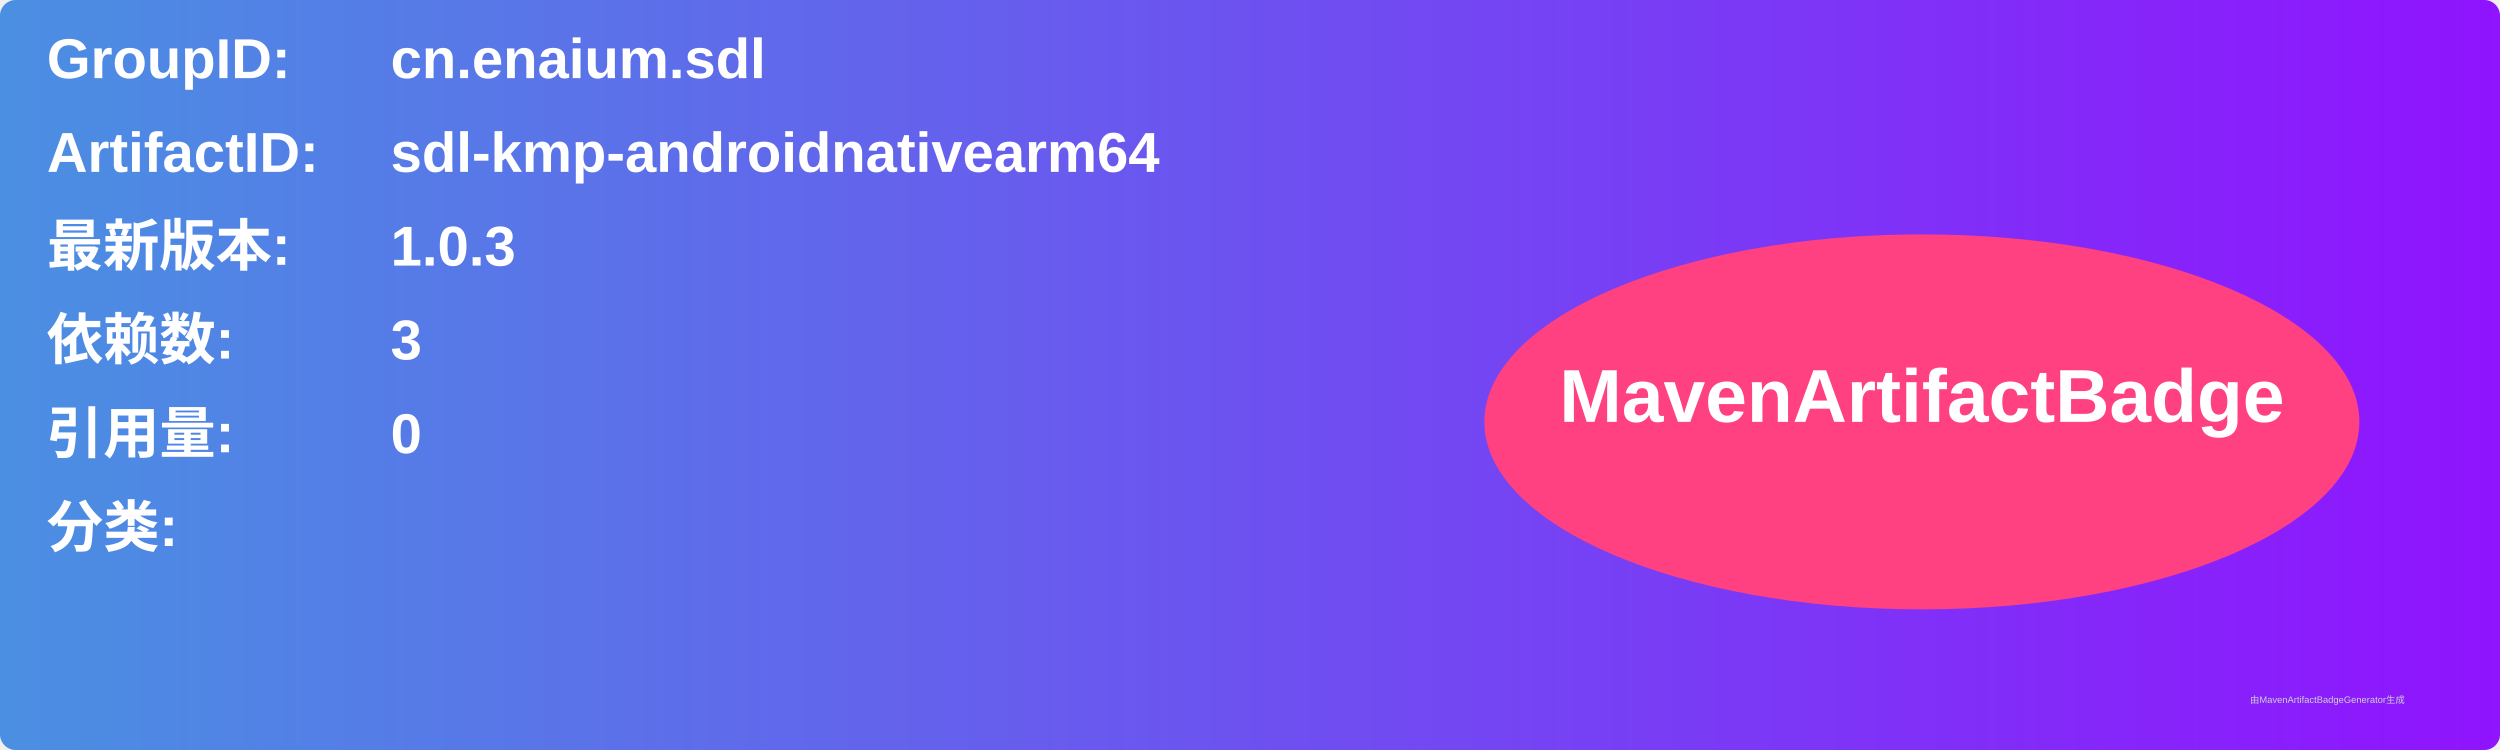
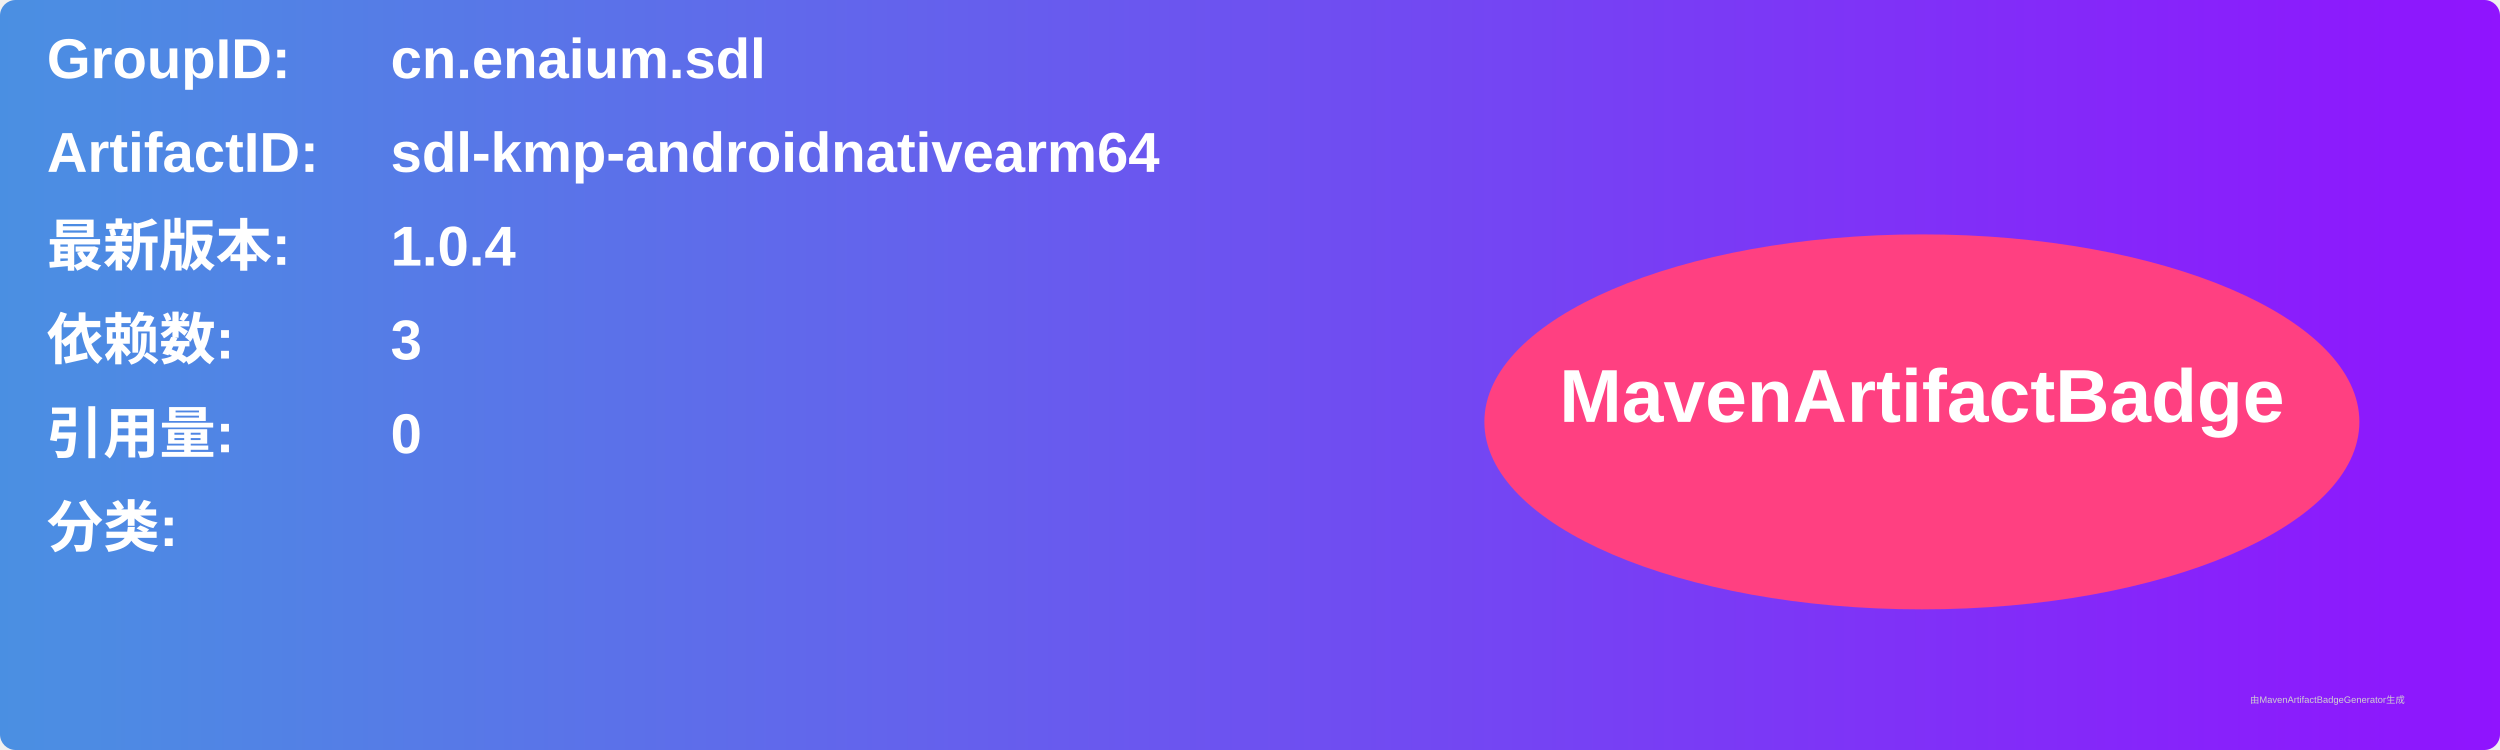
<svg xmlns="http://www.w3.org/2000/svg" width="800" height="240" viewBox="0 0 800 240">
  <linearGradient id="grad" x1="0%" y1="0%" x2="100%" y2="0%">
    <stop offset="0%" stop-color="#4a90e2" />
    <stop offset="100%" stop-color="#9013fe" />
  </linearGradient>
  <rect width="100%" height="100%" rx="5" ry="5" fill="url(#grad)" />
  <g transform="translate(15, 15)">
    <text x="0" y="10" font-family="Arial" font-size="18" fill="white" font-weight="bold" width="260">GroupID:</text>
    <text x="110" y="10" font-family="Arial" font-size="18" fill="white" font-weight="bold" width="460">cn.enaium.sdl</text>
    <text x="0" y="40" font-family="Arial" font-size="18" fill="white" font-weight="bold" width="260">ArtifactID:</text>
    <text x="110" y="40" font-family="Arial" font-size="18" fill="white" font-weight="bold" width="460">sdl-kmp-androidnativearm64</text>
    <text x="0" y="70" font-family="Arial" font-size="18" fill="white" font-weight="bold">最新版本:</text>
    <text x="110" y="70" font-family="Arial" font-size="18" fill="white" font-weight="bold">
-       <tspan font-weight="bold">1.0.3</tspan>
+       <tspan font-weight="bold">1.0.4</tspan>
    </text>
    <text x="0" y="100" font-family="Arial" font-size="18" fill="white" font-weight="bold">依赖数: </text>
    <text x="110" y="100" font-family="Arial" font-size="18" fill="white">
      <tspan font-weight="bold">3</tspan>
    </text>
    <text x="0" y="130" font-family="Arial" font-size="18" fill="white" font-weight="bold">引用量: </text>
    <text x="110" y="130" font-family="Arial" font-size="18" fill="white">
      <tspan font-weight="bold">0</tspan>
    </text>
    <text x="0" y="160" font-family="Arial" font-size="18" fill="white" font-weight="bold">分类:</text>
    <text x="10" y="190" font-family="Arial" font-size="10" fill="white">
      <tspan font-weight="bold" />
    </text>
    <ellipse cx="600" cy="120" rx="140" ry="60" fill="#ff4081" />
    <text x="600" y="120" text-anchor="middle" font-family="Arial" font-size="24" fill="white" font-weight="bold">MavenArtifactBadge</text>
  </g>
  <text x="720" y="225" font-family="Arial" font-size="3" fill="#d0d0d0">由MavenArtifactBadgeGenerator生成</text>
</svg>
